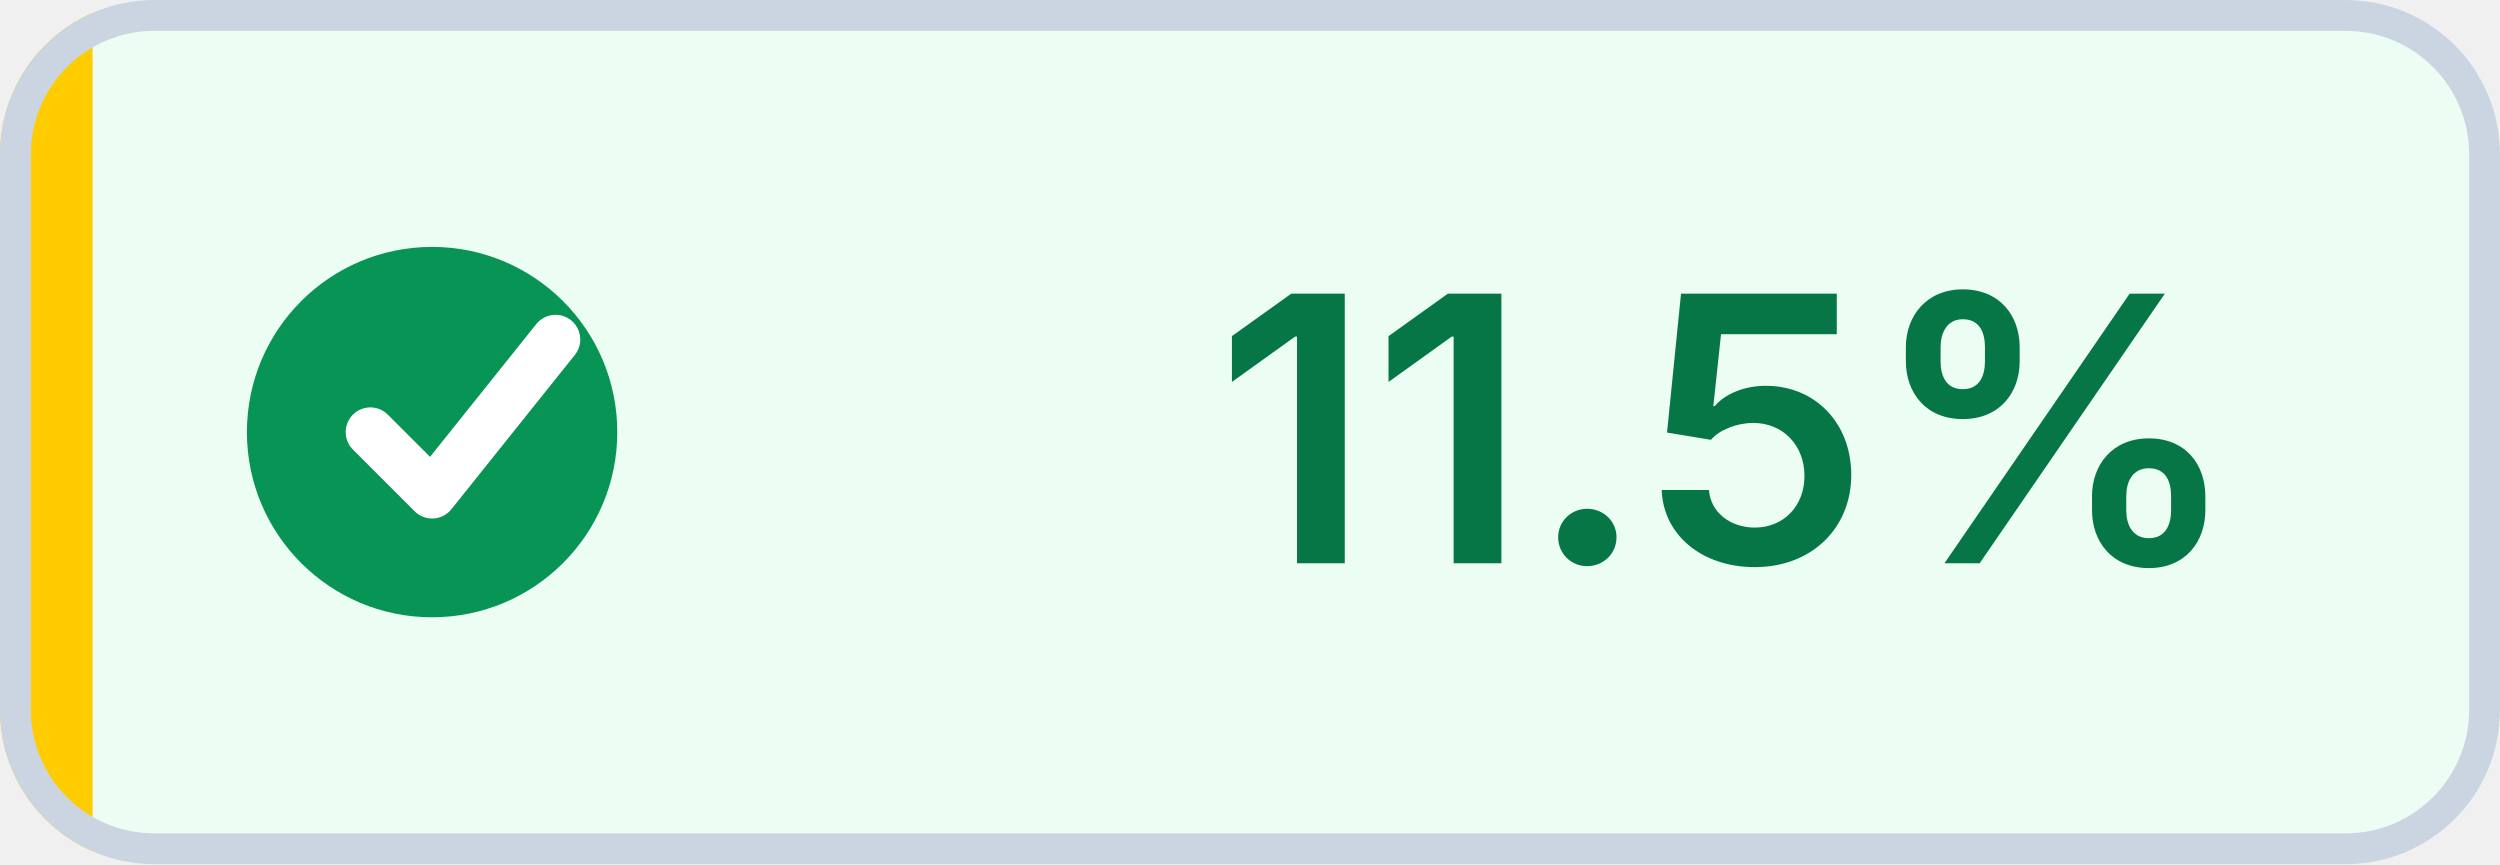
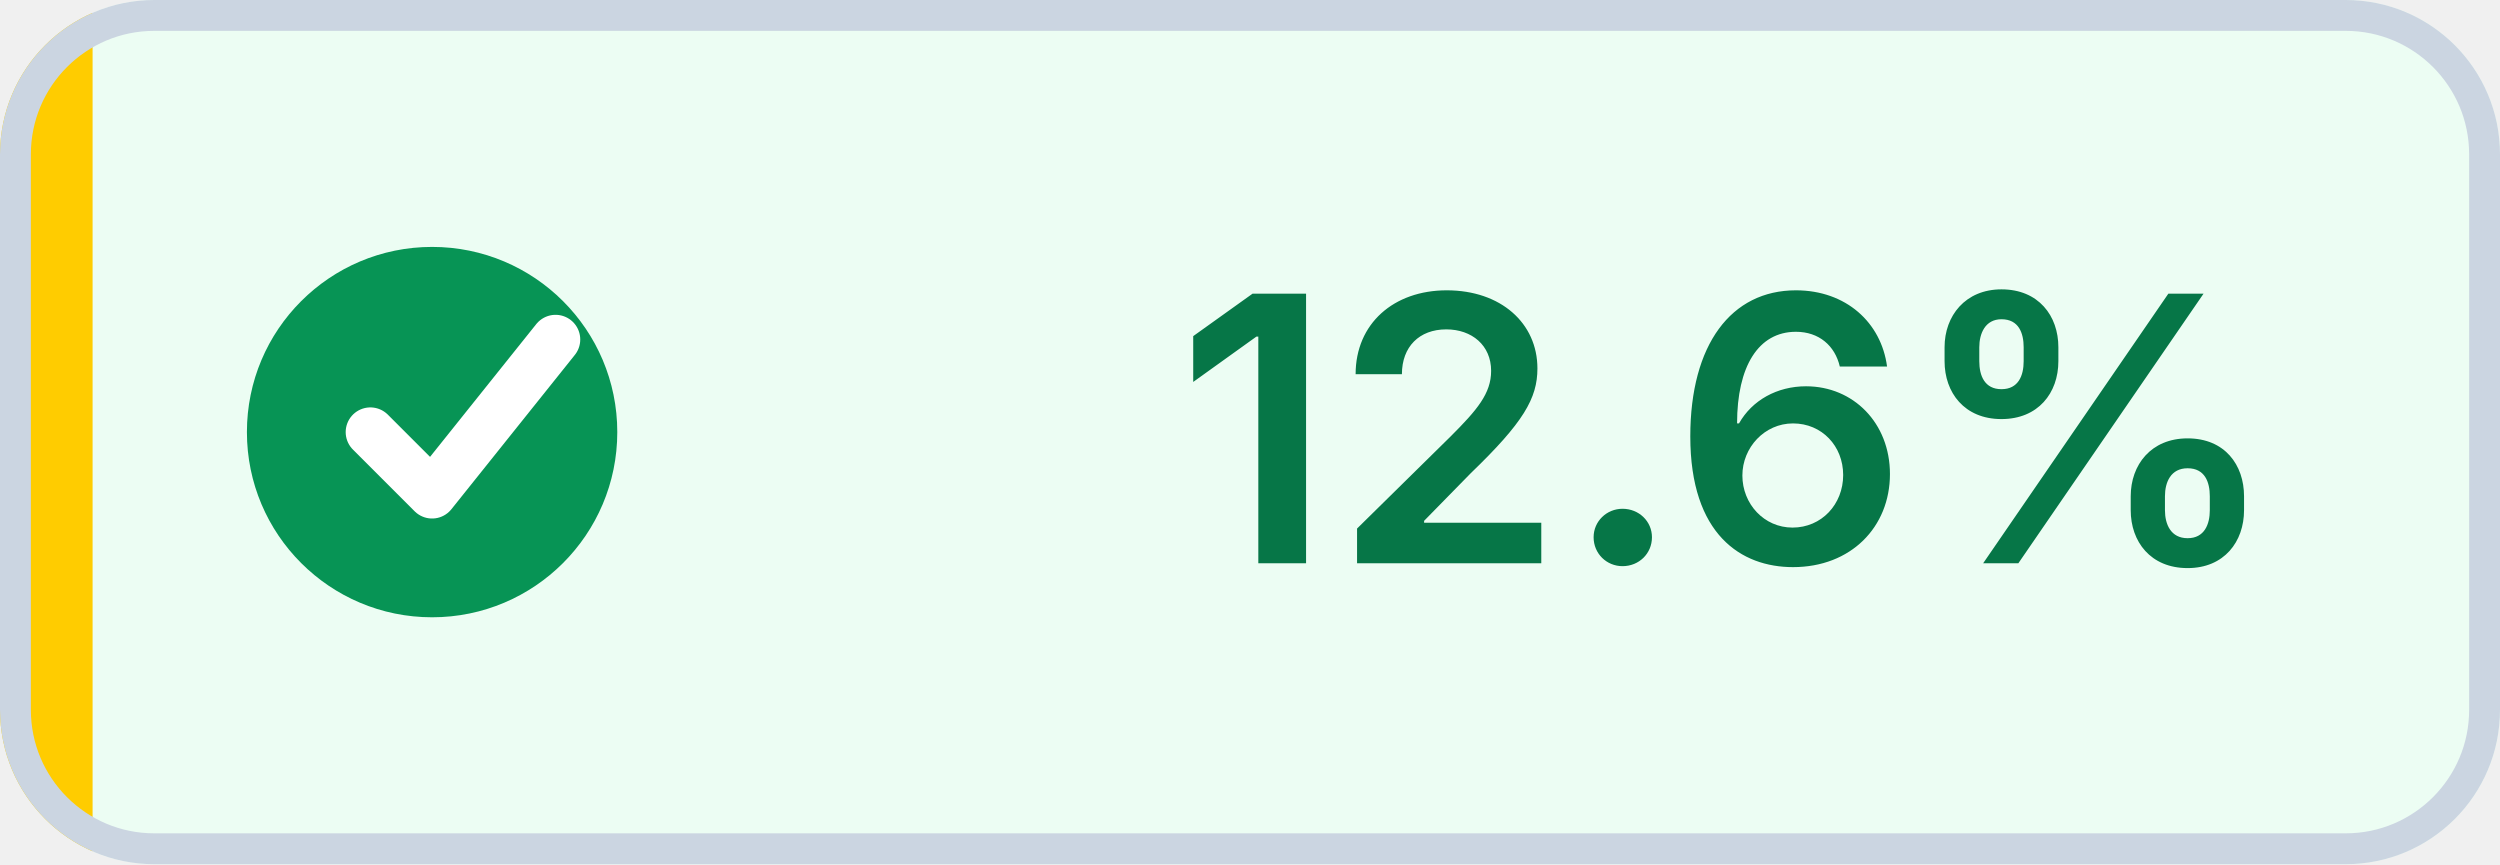
- <svg xmlns="http://www.w3.org/2000/svg" width="81" height="28" viewBox="0 0 81 28" role="img" aria-label="Coverage: 11.5% (target met)" shape-rendering="geometricPrecision" text-rendering="geometricPrecision">
+ <svg xmlns="http://www.w3.org/2000/svg" width="81" height="28" viewBox="0 0 81 28" role="img" aria-label="Coverage: 12.6% (target met)" shape-rendering="geometricPrecision" text-rendering="geometricPrecision">
  <defs>
    <clipPath id="badge-clip">
      <rect width="81" height="28" rx="5" />
    </clipPath>
  </defs>
  <g clip-path="url(#badge-clip)">
    <rect width="81" height="28" fill="#ECFDF3" />
    <rect width="3" height="28" fill="#FFCC00" />
  </g>
  <rect x="0.5" y="0.5" width="80" height="27" rx="4.5" fill="none" stroke="#CBD5E1" />
  <circle cx="14" cy="14" r="6" fill="#079455" />
  <path d="M 12 14 l2 2 4 -5" fill="none" stroke="#FFFFFF" stroke-width="1.6" stroke-linecap="round" stroke-linejoin="round" />
-   <text x="56" y="18.25" fill="#067647" text-anchor="middle" font-family="Inter,Segoe UI,Helvetica Neue,Arial,sans-serif" font-size="12" font-weight="600">11.5%</text>
+   <text x="56" y="18.25" fill="#067647" text-anchor="middle" font-family="Inter,Segoe UI,Helvetica Neue,Arial,sans-serif" font-size="12" font-weight="600">12.6%</text>
</svg>
